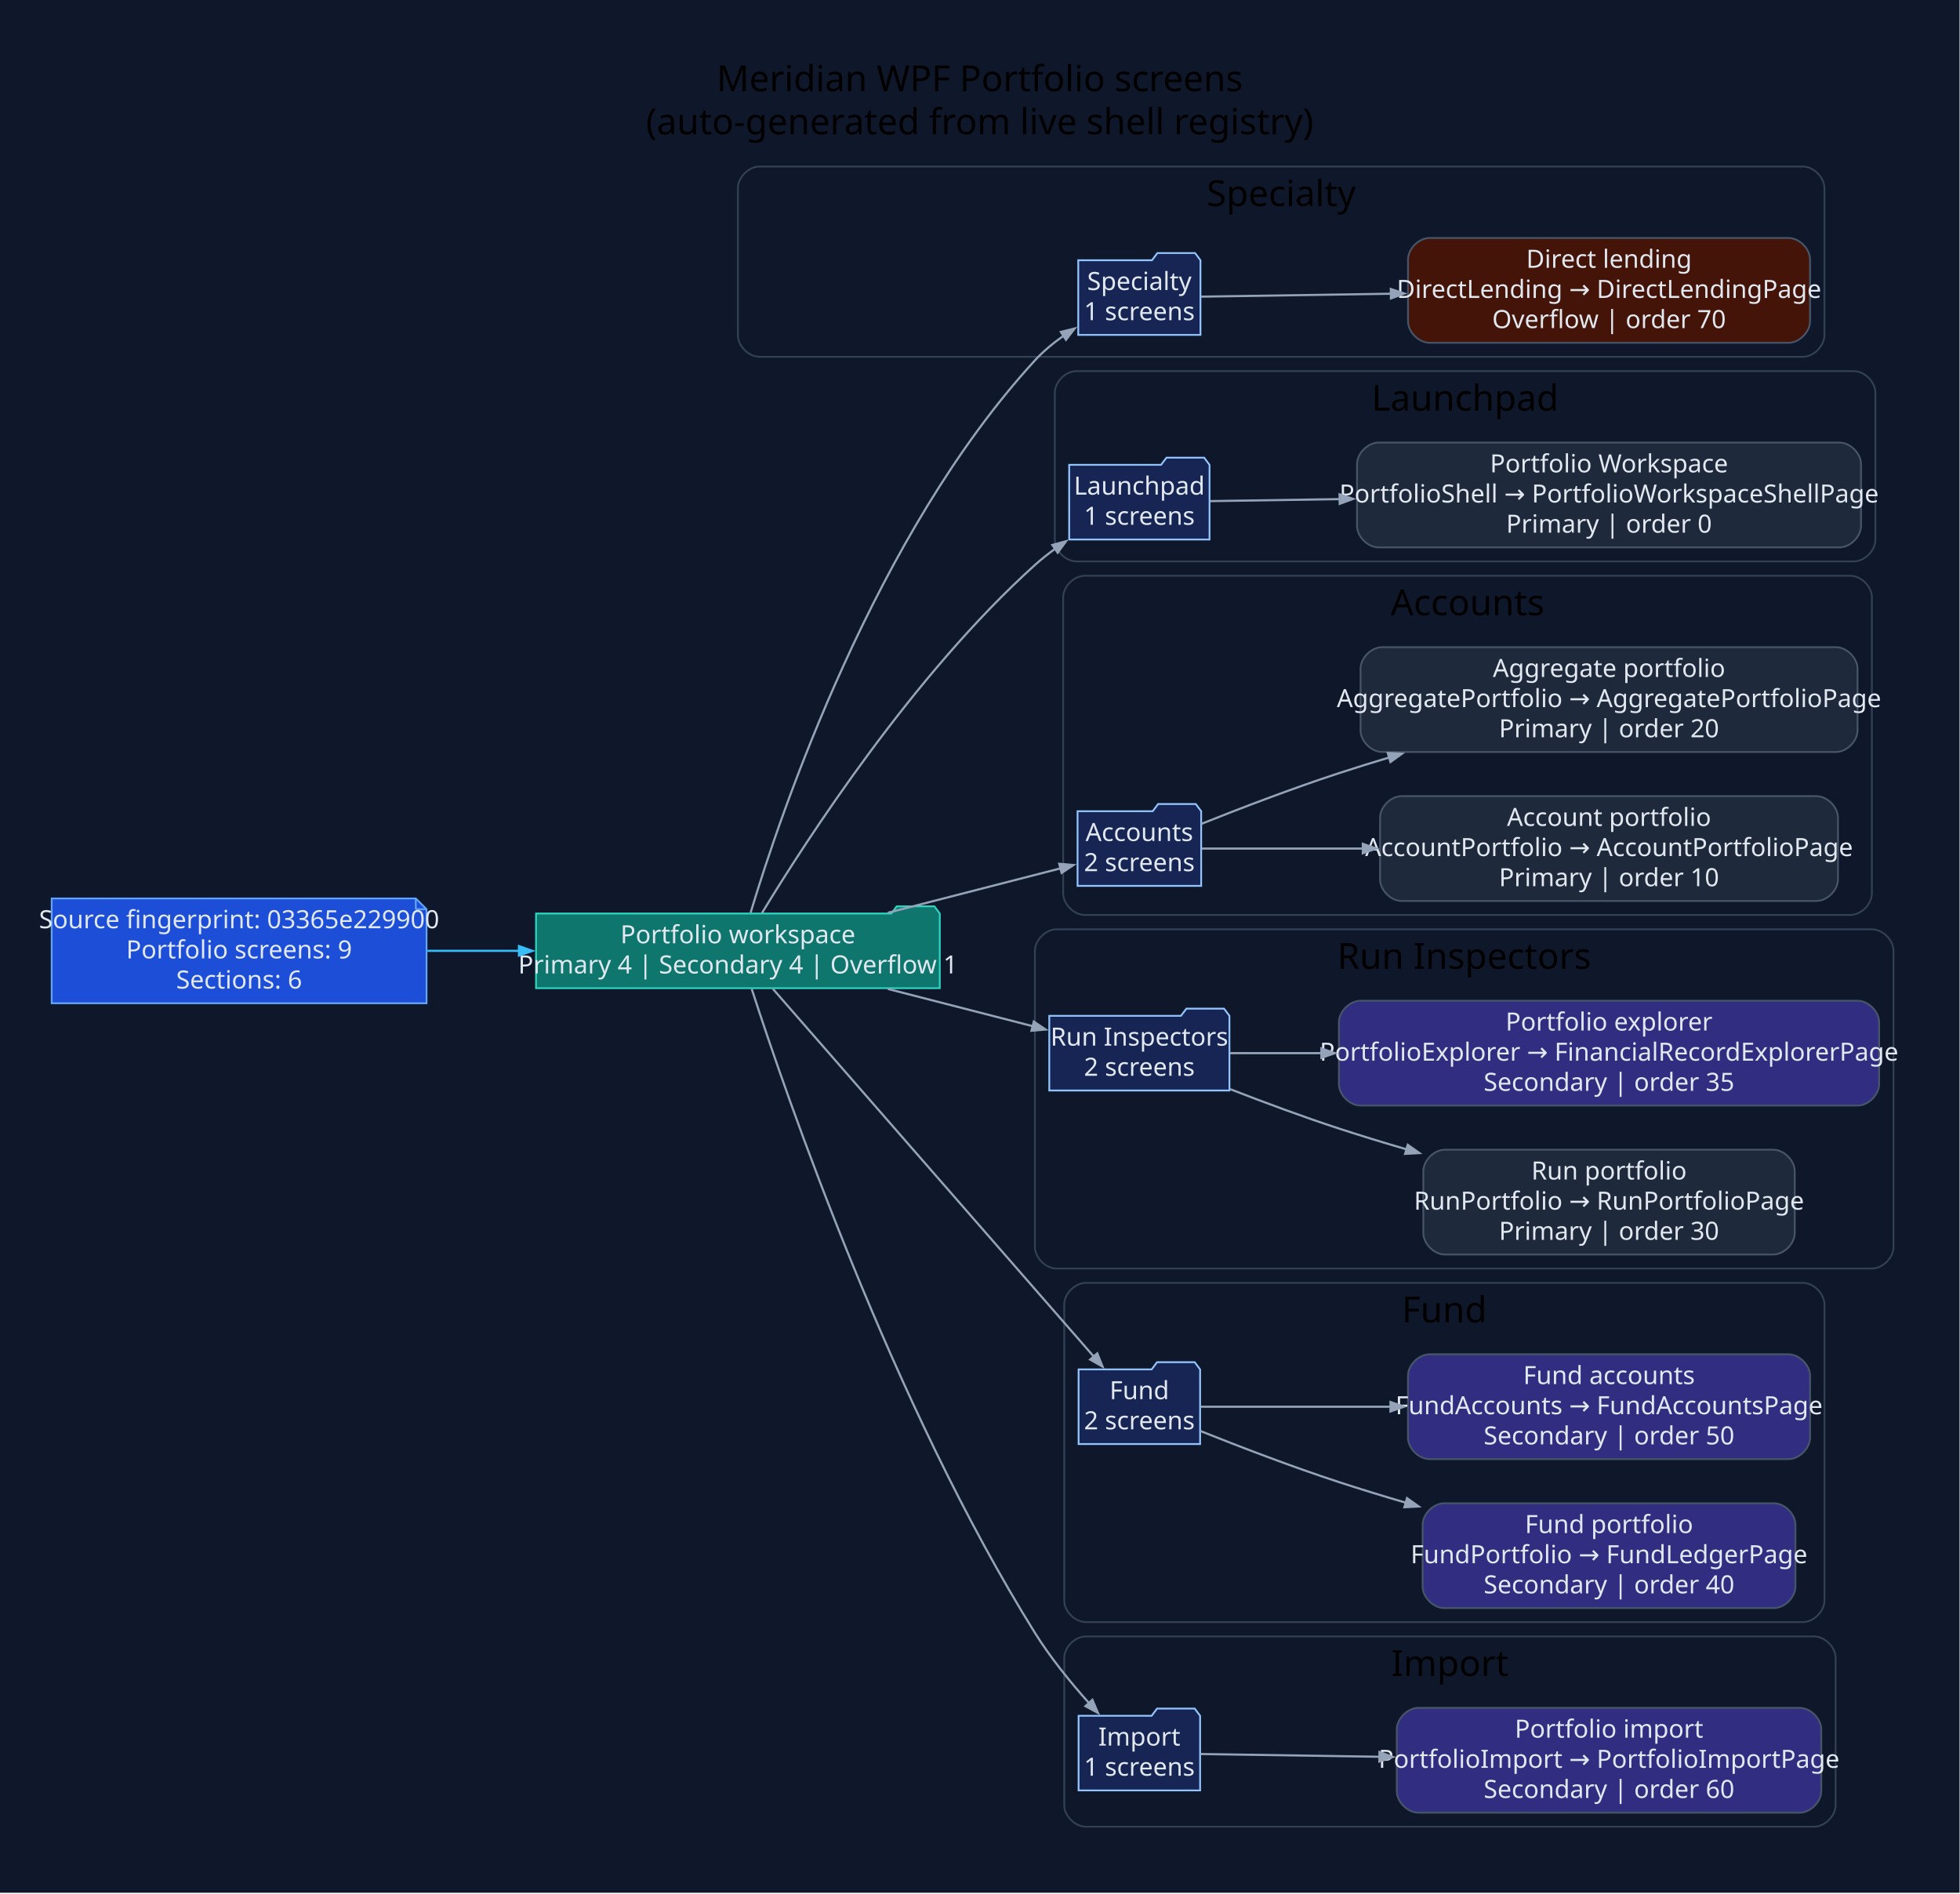
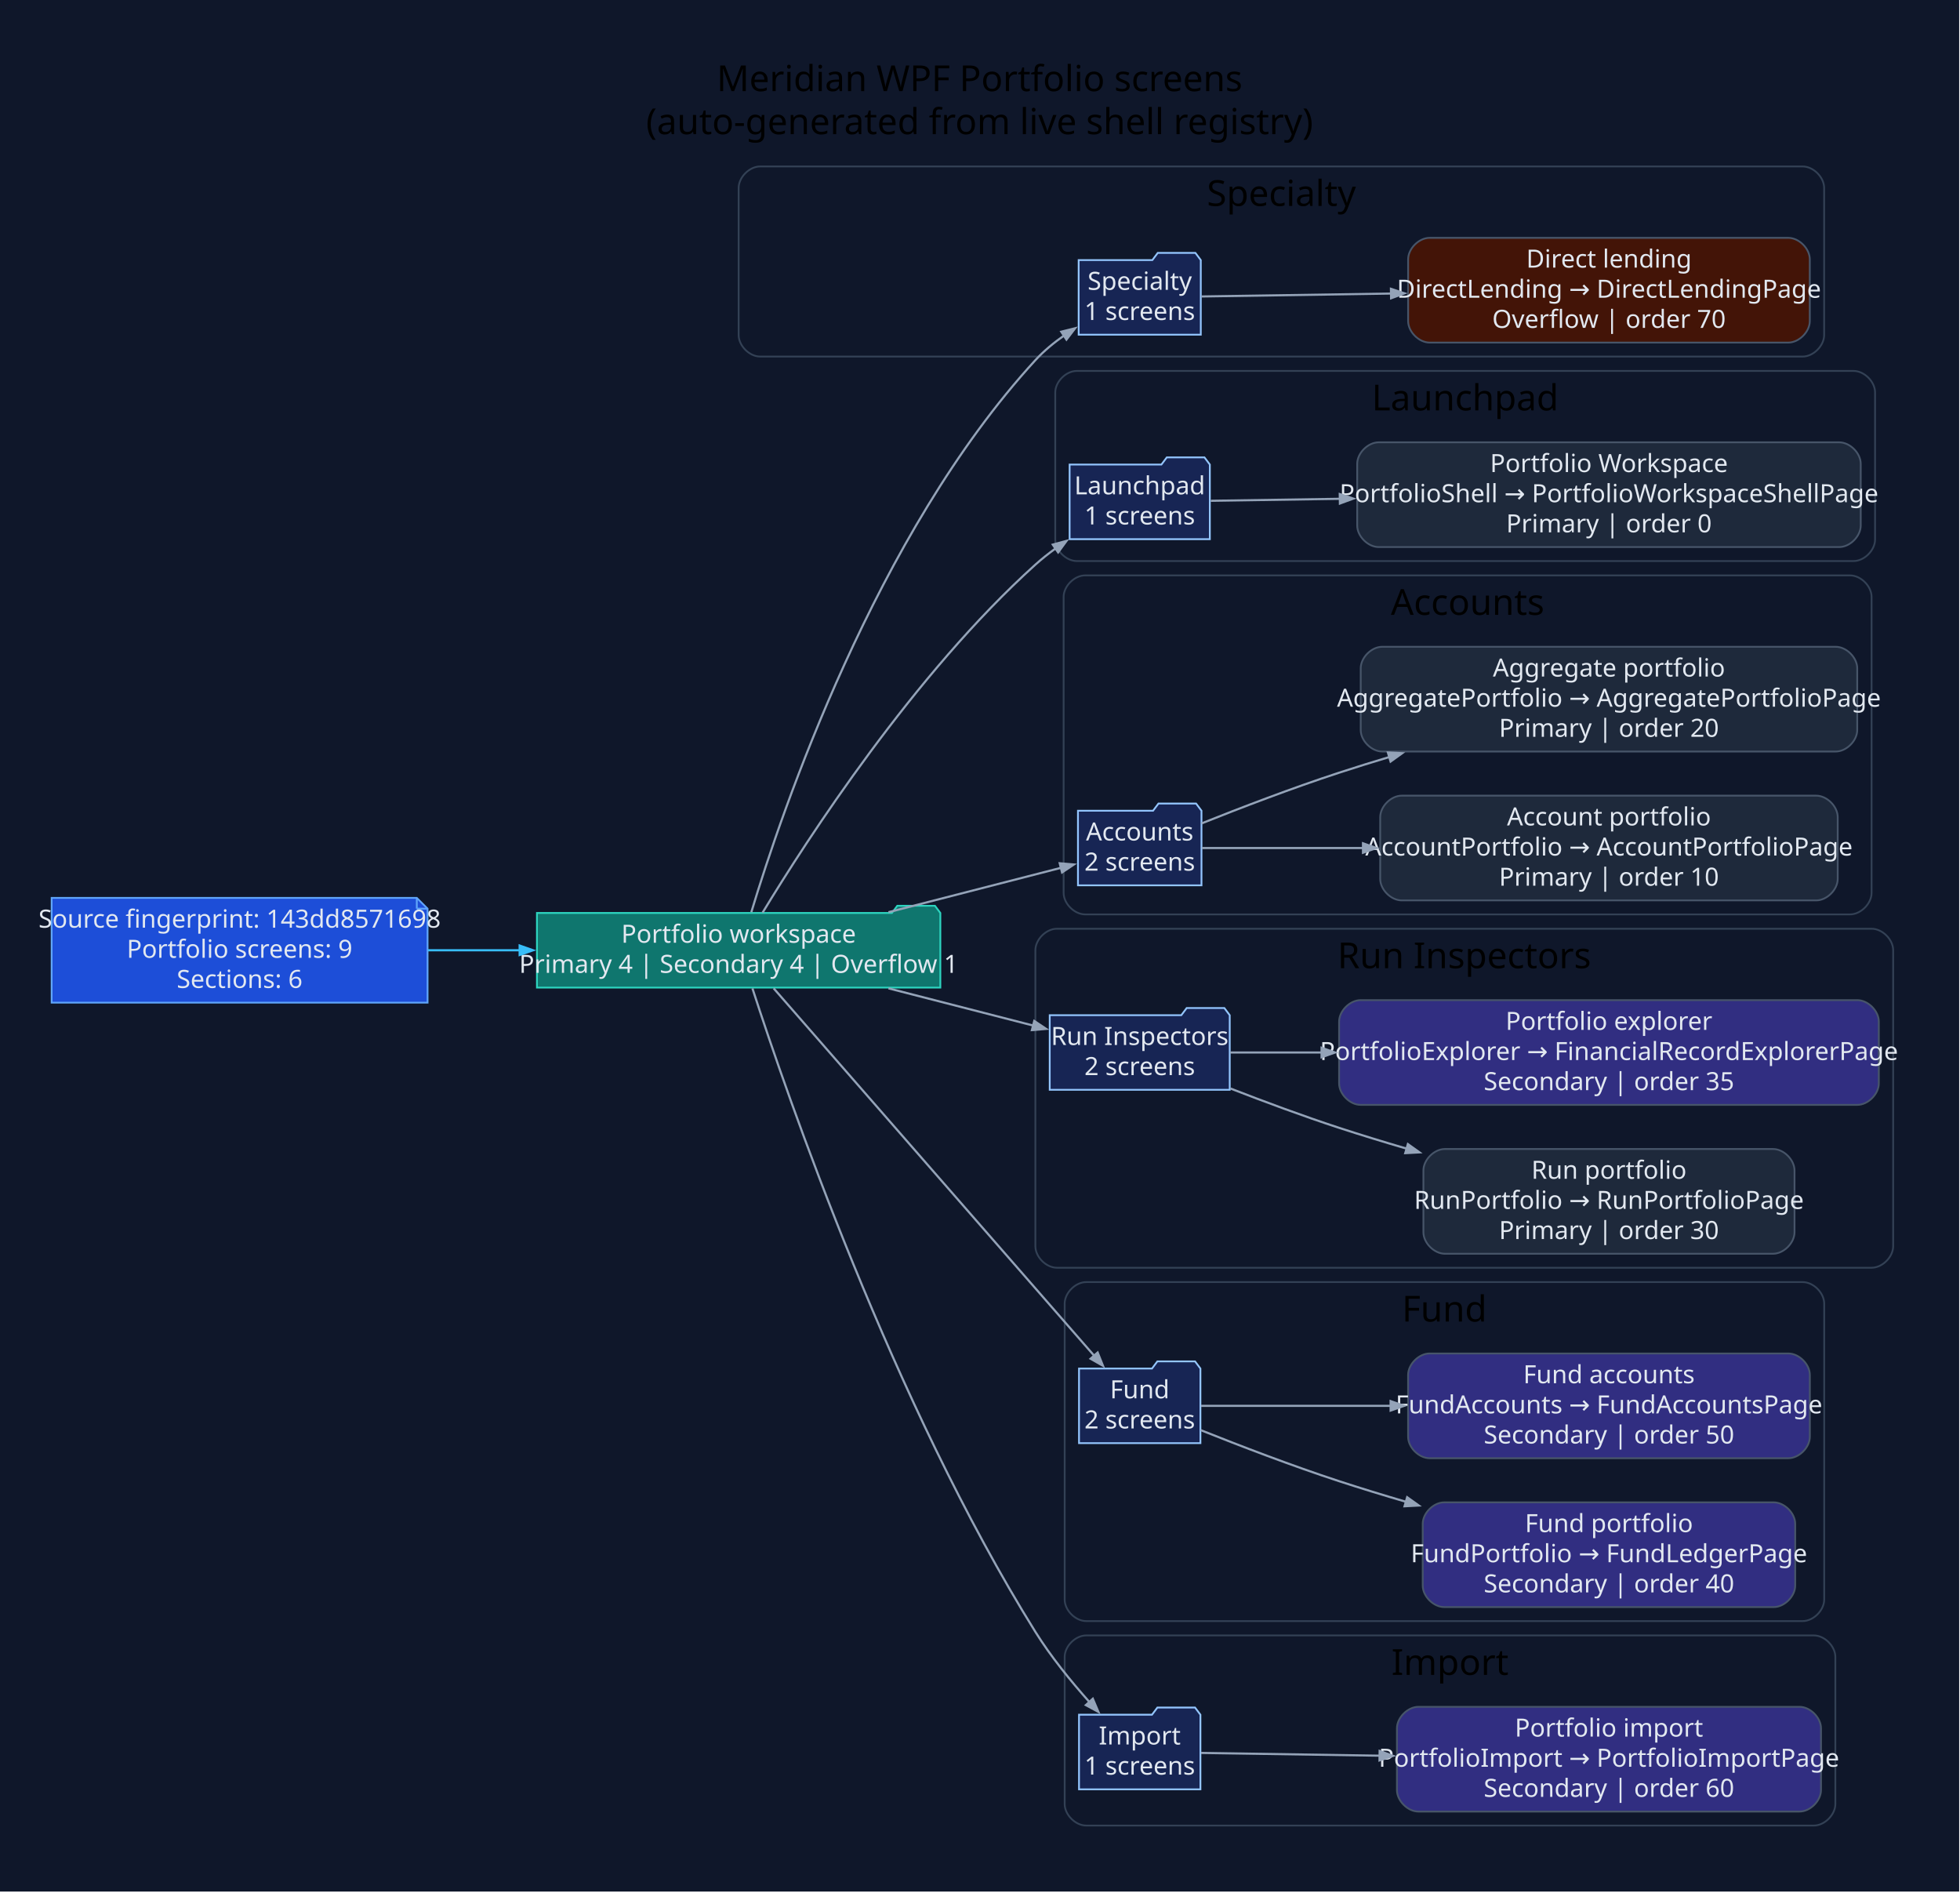
- <svg xmlns="http://www.w3.org/2000/svg" width="1092pt" height="1055pt" viewBox="0.00 0.00 1092.00 1055.00">
+ <svg xmlns="http://www.w3.org/2000/svg" width="1093pt" height="1055pt" viewBox="0.00 0.00 1093.00 1055.00">
  <g id="graph0" class="graph" transform="scale(1 1) rotate(0) translate(28.8 1025.8)">
-     <polygon fill="#0f172a" stroke="none" points="-28.8,28.8 -28.8,-1025.8 1062.95,-1025.8 1062.95,28.8 -28.8,28.8" />
-     <text xml:space="preserve" text-anchor="middle" x="517.07" y="-975" font-family="Segoe UI" font-size="20.00">Meridian WPF Portfolio screens</text>
-     <text xml:space="preserve" text-anchor="middle" x="517.07" y="-951" font-family="Segoe UI" font-size="20.00">(auto-generated from live shell registry)</text>
+     <polygon fill="#0f172a" stroke="none" points="-28.8,28.8 -28.8,-1025.8 1063.73,-1025.8 1063.73,28.8 -28.8,28.8" />
+     <text xml:space="preserve" text-anchor="middle" x="517.47" y="-975" font-family="Segoe UI" font-size="20.00">Meridian WPF Portfolio screens</text>
+     <text xml:space="preserve" text-anchor="middle" x="517.47" y="-951" font-family="Segoe UI" font-size="20.00">(auto-generated from live shell registry)</text>
    <g id="clust1" class="cluster">
-       <path fill="#0f172a" stroke="#334155" d="M394.32,-827C394.32,-827 975.65,-827 975.65,-827 981.65,-827 987.65,-833 987.65,-839 987.65,-839 987.65,-921 987.65,-921 987.65,-927 981.65,-933 975.65,-933 975.65,-933 394.32,-933 394.32,-933 388.32,-933 382.32,-927 382.32,-921 382.32,-921 382.32,-839 382.32,-839 382.32,-833 388.32,-827 394.32,-827" />
-       <text xml:space="preserve" text-anchor="middle" x="684.99" y="-911" font-family="Segoe UI" font-size="20.00">Specialty</text>
+       <path fill="#0f172a" stroke="#334155" d="M395.11,-827C395.11,-827 976.44,-827 976.44,-827 982.44,-827 988.44,-833 988.44,-839 988.44,-839 988.44,-921 988.44,-921 988.44,-927 982.44,-933 976.44,-933 976.44,-933 395.11,-933 395.11,-933 389.11,-933 383.11,-927 383.11,-921 383.11,-921 383.11,-839 383.11,-839 383.11,-833 389.11,-827 395.11,-827" />
+       <text xml:space="preserve" text-anchor="middle" x="685.77" y="-911" font-family="Segoe UI" font-size="20.00">Specialty</text>
    </g>
    <g id="clust2" class="cluster">
-       <path fill="#0f172a" stroke="#334155" d="M570.89,-713C570.89,-713 1004.06,-713 1004.06,-713 1010.06,-713 1016.06,-719 1016.06,-725 1016.06,-725 1016.06,-807 1016.06,-807 1016.06,-813 1010.06,-819 1004.06,-819 1004.06,-819 570.89,-819 570.89,-819 564.89,-819 558.89,-813 558.89,-807 558.89,-807 558.89,-725 558.89,-725 558.89,-719 564.89,-713 570.89,-713" />
-       <text xml:space="preserve" text-anchor="middle" x="787.47" y="-797" font-family="Segoe UI" font-size="20.00">Launchpad</text>
+       <path fill="#0f172a" stroke="#334155" d="M571.67,-713C571.67,-713 1004.84,-713 1004.84,-713 1010.84,-713 1016.84,-719 1016.84,-725 1016.84,-725 1016.84,-807 1016.84,-807 1016.84,-813 1010.84,-819 1004.84,-819 1004.84,-819 571.67,-819 571.67,-819 565.67,-819 559.67,-813 559.67,-807 559.67,-807 559.67,-725 559.67,-725 559.67,-719 565.67,-713 571.67,-713" />
+       <text xml:space="preserve" text-anchor="middle" x="788.26" y="-797" font-family="Segoe UI" font-size="20.00">Launchpad</text>
    </g>
    <g id="clust3" class="cluster">
-       <path fill="#0f172a" stroke="#334155" d="M575.55,-516C575.55,-516 1002.1,-516 1002.1,-516 1008.1,-516 1014.1,-522 1014.1,-528 1014.1,-528 1014.1,-693 1014.1,-693 1014.1,-699 1008.1,-705 1002.1,-705 1002.1,-705 575.55,-705 575.55,-705 569.55,-705 563.55,-699 563.55,-693 563.55,-693 563.55,-528 563.55,-528 563.55,-522 569.55,-516 575.55,-516" />
-       <text xml:space="preserve" text-anchor="middle" x="788.82" y="-683" font-family="Segoe UI" font-size="20.00">Accounts</text>
+       <path fill="#0f172a" stroke="#334155" d="M576.33,-516C576.33,-516 1002.89,-516 1002.89,-516 1008.89,-516 1014.89,-522 1014.89,-528 1014.89,-528 1014.89,-693 1014.89,-693 1014.89,-699 1008.89,-705 1002.89,-705 1002.89,-705 576.33,-705 576.33,-705 570.33,-705 564.33,-699 564.33,-693 564.33,-693 564.33,-528 564.33,-528 564.33,-522 570.33,-516 576.33,-516" />
+       <text xml:space="preserve" text-anchor="middle" x="789.61" y="-683" font-family="Segoe UI" font-size="20.00">Accounts</text>
    </g>
    <g id="clust4" class="cluster">
-       <path fill="#0f172a" stroke="#334155" d="M559.8,-319C559.8,-319 1014.15,-319 1014.15,-319 1020.15,-319 1026.15,-325 1026.15,-331 1026.15,-331 1026.15,-496 1026.15,-496 1026.15,-502 1020.15,-508 1014.15,-508 1014.15,-508 559.8,-508 559.8,-508 553.8,-508 547.8,-502 547.8,-496 547.8,-496 547.8,-331 547.8,-331 547.8,-325 553.8,-319 559.8,-319" />
-       <text xml:space="preserve" text-anchor="middle" x="786.97" y="-486" font-family="Segoe UI" font-size="20.00">Run Inspectors</text>
+       <path fill="#0f172a" stroke="#334155" d="M560.58,-319C560.58,-319 1014.93,-319 1014.93,-319 1020.93,-319 1026.93,-325 1026.93,-331 1026.93,-331 1026.93,-496 1026.93,-496 1026.93,-502 1020.93,-508 1014.93,-508 1014.93,-508 560.58,-508 560.58,-508 554.58,-508 548.58,-502 548.58,-496 548.58,-496 548.58,-331 548.58,-331 548.58,-325 554.58,-319 560.58,-319" />
+       <text xml:space="preserve" text-anchor="middle" x="787.76" y="-486" font-family="Segoe UI" font-size="20.00">Run Inspectors</text>
    </g>
    <g id="clust5" class="cluster">
-       <path fill="#0f172a" stroke="#334155" d="M576.13,-122C576.13,-122 975.68,-122 975.68,-122 981.68,-122 987.68,-128 987.68,-134 987.68,-134 987.68,-299 987.68,-299 987.68,-305 981.68,-311 975.68,-311 975.68,-311 576.13,-311 576.13,-311 570.13,-311 564.13,-305 564.13,-299 564.13,-299 564.13,-134 564.13,-134 564.13,-128 570.13,-122 576.13,-122" />
-       <text xml:space="preserve" text-anchor="middle" x="775.91" y="-289" font-family="Segoe UI" font-size="20.00">Fund</text>
+       <path fill="#0f172a" stroke="#334155" d="M576.92,-122C576.92,-122 976.47,-122 976.47,-122 982.47,-122 988.47,-128 988.47,-134 988.47,-134 988.47,-299 988.47,-299 988.47,-305 982.47,-311 976.47,-311 976.47,-311 576.92,-311 576.92,-311 570.92,-311 564.92,-305 564.92,-299 564.92,-299 564.92,-134 564.92,-134 564.92,-128 570.92,-122 576.92,-122" />
+       <text xml:space="preserve" text-anchor="middle" x="776.69" y="-289" font-family="Segoe UI" font-size="20.00">Fund</text>
    </g>
    <g id="clust6" class="cluster">
-       <path fill="#0f172a" stroke="#334155" d="M576.13,-8C576.13,-8 981.9,-8 981.9,-8 987.9,-8 993.9,-14 993.9,-20 993.9,-20 993.9,-102 993.9,-102 993.9,-108 987.9,-114 981.9,-114 981.9,-114 576.13,-114 576.13,-114 570.13,-114 564.13,-108 564.13,-102 564.13,-102 564.13,-20 564.13,-20 564.13,-14 570.13,-8 576.13,-8" />
-       <text xml:space="preserve" text-anchor="middle" x="779.02" y="-92" font-family="Segoe UI" font-size="20.00">Import</text>
+       <path fill="#0f172a" stroke="#334155" d="M576.92,-8C576.92,-8 982.69,-8 982.69,-8 988.69,-8 994.69,-14 994.69,-20 994.69,-20 994.69,-102 994.69,-102 994.69,-108 988.69,-114 982.69,-114 982.69,-114 576.92,-114 576.92,-114 570.92,-114 564.92,-108 564.92,-102 564.92,-102 564.92,-20 564.92,-20 564.92,-14 570.92,-8 576.92,-8" />
+       <text xml:space="preserve" text-anchor="middle" x="779.8" y="-92" font-family="Segoe UI" font-size="20.00">Import</text>
    </g>
    <g id="node1" class="node">
-       <polygon fill="#1d4ed8" stroke="#60a5fa" points="202.85,-525.2 0,-525.2 0,-466.8 208.85,-466.8 208.85,-519.2 202.85,-525.2" />
-       <polyline fill="none" stroke="#60a5fa" points="202.85,-525.2 202.85,-519.2" />
-       <polyline fill="none" stroke="#60a5fa" points="208.85,-519.2 202.85,-519.2" />
-       <text xml:space="preserve" text-anchor="middle" x="104.42" y="-508.6" font-family="Segoe UI" font-size="14.00" fill="#e2e8f0">Source fingerprint: 03365e229900</text>
-       <text xml:space="preserve" text-anchor="middle" x="104.42" y="-491.8" font-family="Segoe UI" font-size="14.00" fill="#e2e8f0">Portfolio screens: 9</text>
-       <text xml:space="preserve" text-anchor="middle" x="104.42" y="-475" font-family="Segoe UI" font-size="14.00" fill="#e2e8f0">Sections: 6</text>
+       <polygon fill="#1d4ed8" stroke="#60a5fa" points="203.63,-525.2 0,-525.2 0,-466.8 209.63,-466.8 209.63,-519.2 203.63,-525.2" />
+       <polyline fill="none" stroke="#60a5fa" points="203.63,-525.2 203.63,-519.2" />
+       <polyline fill="none" stroke="#60a5fa" points="209.63,-519.2 203.63,-519.2" />
+       <text xml:space="preserve" text-anchor="middle" x="104.82" y="-508.6" font-family="Segoe UI" font-size="14.00" fill="#e2e8f0">Source fingerprint: 143dd8571698</text>
+       <text xml:space="preserve" text-anchor="middle" x="104.82" y="-491.8" font-family="Segoe UI" font-size="14.00" fill="#e2e8f0">Portfolio screens: 9</text>
+       <text xml:space="preserve" text-anchor="middle" x="104.82" y="-475" font-family="Segoe UI" font-size="14.00" fill="#e2e8f0">Sections: 6</text>
    </g>
    <g id="node2" class="node">
-       <polygon fill="#0f766e" stroke="#2dd4bf" points="494.8,-516.8 491.8,-520.8 470.8,-520.8 467.8,-516.8 269.85,-516.8 269.85,-475.2 494.8,-475.2 494.8,-516.8" />
-       <text xml:space="preserve" text-anchor="middle" x="382.32" y="-500.2" font-family="Segoe UI" font-size="14.00" fill="#e2e8f0">Portfolio workspace</text>
-       <text xml:space="preserve" text-anchor="middle" x="382.32" y="-483.4" font-family="Segoe UI" font-size="14.00" fill="#e2e8f0">Primary 4 | Secondary 4 | Overflow 1</text>
+       <polygon fill="#0f766e" stroke="#2dd4bf" points="495.58,-516.8 492.58,-520.8 471.58,-520.8 468.58,-516.8 270.63,-516.8 270.63,-475.2 495.58,-475.2 495.58,-516.8" />
+       <text xml:space="preserve" text-anchor="middle" x="383.11" y="-500.2" font-family="Segoe UI" font-size="14.00" fill="#e2e8f0">Portfolio workspace</text>
+       <text xml:space="preserve" text-anchor="middle" x="383.11" y="-483.4" font-family="Segoe UI" font-size="14.00" fill="#e2e8f0">Primary 4 | Secondary 4 | Overflow 1</text>
    </g>
    <g id="edge1" class="edge">
-       <path fill="none" stroke="#38bdf8" stroke-width="1.2" d="M209.34,-496C226.12,-496 243.61,-496 260.75,-496" />
-       <polygon fill="#38bdf8" stroke="#38bdf8" stroke-width="1.2" points="260.35,-498.63 267.85,-496 260.35,-493.38 260.35,-498.63" />
+       <path fill="none" stroke="#38bdf8" stroke-width="1.2" d="M209.88,-496C226.68,-496 244.2,-496 261.36,-496" />
+       <polygon fill="#38bdf8" stroke="#38bdf8" stroke-width="1.2" points="260.98,-498.63 268.48,-496 260.98,-493.38 260.98,-498.63" />
    </g>
    <g id="node3" class="node">
-       <polygon fill="#172554" stroke="#93c5fd" points="640.03,-880.8 637.03,-884.8 616.03,-884.8 613.03,-880.8 571.94,-880.8 571.94,-839.2 640.03,-839.2 640.03,-880.8" />
-       <text xml:space="preserve" text-anchor="middle" x="605.98" y="-864.2" font-family="Segoe UI" font-size="14.00" fill="#e2e8f0">Specialty</text>
-       <text xml:space="preserve" text-anchor="middle" x="605.98" y="-847.4" font-family="Segoe UI" font-size="14.00" fill="#e2e8f0">1 screens</text>
+       <polygon fill="#172554" stroke="#93c5fd" points="640.82,-880.8 637.82,-884.8 616.82,-884.8 613.82,-880.8 572.72,-880.8 572.72,-839.2 640.82,-839.2 640.82,-880.8" />
+       <text xml:space="preserve" text-anchor="middle" x="606.77" y="-864.2" font-family="Segoe UI" font-size="14.00" fill="#e2e8f0">Specialty</text>
+       <text xml:space="preserve" text-anchor="middle" x="606.77" y="-847.4" font-family="Segoe UI" font-size="14.00" fill="#e2e8f0">1 screens</text>
    </g>
    <g id="edge2" class="edge">
-       <path fill="none" stroke="#94a3b8" stroke-width="1.2" d="M389.39,-517.25C406.3,-573.36 458.63,-727.85 547.8,-825 552.5,-830.13 558.12,-834.77 563.98,-838.87" />
-       <polygon fill="#94a3b8" stroke="#94a3b8" stroke-width="1.2" points="562.25,-840.87 569.96,-842.78 565.12,-836.47 562.25,-840.87" />
+       <path fill="none" stroke="#94a3b8" stroke-width="1.2" d="M390.18,-517.25C407.08,-573.36 459.41,-727.85 548.58,-825 553.29,-830.13 558.91,-834.77 564.77,-838.87" />
+       <polygon fill="#94a3b8" stroke="#94a3b8" stroke-width="1.2" points="563.03,-840.87 570.74,-842.78 565.91,-836.47 563.03,-840.87" />
    </g>
    <g id="node5" class="node">
-       <polygon fill="#172554" stroke="#93c5fd" points="645.08,-766.8 642.08,-770.8 621.08,-770.8 618.08,-766.8 566.89,-766.8 566.89,-725.2 645.08,-725.2 645.08,-766.8" />
-       <text xml:space="preserve" text-anchor="middle" x="605.98" y="-750.2" font-family="Segoe UI" font-size="14.00" fill="#e2e8f0">Launchpad</text>
-       <text xml:space="preserve" text-anchor="middle" x="605.98" y="-733.4" font-family="Segoe UI" font-size="14.00" fill="#e2e8f0">1 screens</text>
+       <polygon fill="#172554" stroke="#93c5fd" points="645.87,-766.8 642.87,-770.8 621.87,-770.8 618.87,-766.8 567.67,-766.8 567.67,-725.2 645.87,-725.2 645.87,-766.8" />
+       <text xml:space="preserve" text-anchor="middle" x="606.77" y="-750.2" font-family="Segoe UI" font-size="14.00" fill="#e2e8f0">Launchpad</text>
+       <text xml:space="preserve" text-anchor="middle" x="606.77" y="-733.4" font-family="Segoe UI" font-size="14.00" fill="#e2e8f0">1 screens</text>
    </g>
    <g id="edge4" class="edge">
-       <path fill="none" stroke="#94a3b8" stroke-width="1.2" d="M395.67,-516.98C420.54,-557.97 480.07,-649.96 547.8,-711 551.27,-714.13 555.07,-717.15 559,-720" />
-       <polygon fill="#94a3b8" stroke="#94a3b8" stroke-width="1.2" points="557.51,-722.16 565.17,-724.25 560.48,-717.84 557.51,-722.16" />
+       <path fill="none" stroke="#94a3b8" stroke-width="1.2" d="M396.46,-516.98C421.32,-557.97 480.86,-649.96 548.58,-711 552.06,-714.13 555.86,-717.15 559.79,-720" />
+       <polygon fill="#94a3b8" stroke="#94a3b8" stroke-width="1.2" points="558.29,-722.16 565.96,-724.25 561.27,-717.84 558.29,-722.16" />
    </g>
    <g id="node7" class="node">
-       <polygon fill="#172554" stroke="#93c5fd" points="640.42,-573.8 637.42,-577.8 616.42,-577.8 613.42,-573.8 571.55,-573.8 571.55,-532.2 640.42,-532.2 640.42,-573.8" />
-       <text xml:space="preserve" text-anchor="middle" x="605.98" y="-557.2" font-family="Segoe UI" font-size="14.00" fill="#e2e8f0">Accounts</text>
-       <text xml:space="preserve" text-anchor="middle" x="605.98" y="-540.4" font-family="Segoe UI" font-size="14.00" fill="#e2e8f0">2 screens</text>
+       <polygon fill="#172554" stroke="#93c5fd" points="641.21,-573.8 638.21,-577.8 617.21,-577.8 614.21,-573.8 572.33,-573.8 572.33,-532.2 641.21,-532.2 641.21,-573.8" />
+       <text xml:space="preserve" text-anchor="middle" x="606.77" y="-557.2" font-family="Segoe UI" font-size="14.00" fill="#e2e8f0">Accounts</text>
+       <text xml:space="preserve" text-anchor="middle" x="606.77" y="-540.4" font-family="Segoe UI" font-size="14.00" fill="#e2e8f0">2 screens</text>
    </g>
    <g id="edge6" class="edge">
-       <path fill="none" stroke="#94a3b8" stroke-width="1.2" d="M465.86,-517.22C498.59,-525.64 534.86,-534.97 562.15,-541.99" />
-       <polygon fill="#94a3b8" stroke="#94a3b8" stroke-width="1.2" points="561.37,-544.5 569.29,-543.82 562.68,-539.41 561.37,-544.5" />
+       <path fill="none" stroke="#94a3b8" stroke-width="1.2" d="M466.65,-517.22C499.38,-525.64 535.64,-534.97 562.94,-541.99" />
+       <polygon fill="#94a3b8" stroke="#94a3b8" stroke-width="1.2" points="562.16,-544.5 570.07,-543.82 563.46,-539.41 562.16,-544.5" />
    </g>
    <g id="node10" class="node">
-       <polygon fill="#172554" stroke="#93c5fd" points="656.17,-459.8 653.17,-463.8 632.17,-463.8 629.17,-459.8 555.8,-459.8 555.8,-418.2 656.17,-418.2 656.17,-459.8" />
-       <text xml:space="preserve" text-anchor="middle" x="605.98" y="-443.2" font-family="Segoe UI" font-size="14.00" fill="#e2e8f0">Run Inspectors</text>
-       <text xml:space="preserve" text-anchor="middle" x="605.98" y="-426.4" font-family="Segoe UI" font-size="14.00" fill="#e2e8f0">2 screens</text>
+       <polygon fill="#172554" stroke="#93c5fd" points="656.96,-459.8 653.96,-463.8 632.96,-463.8 629.96,-459.8 556.58,-459.8 556.58,-418.2 656.96,-418.2 656.96,-459.8" />
+       <text xml:space="preserve" text-anchor="middle" x="606.77" y="-443.2" font-family="Segoe UI" font-size="14.00" fill="#e2e8f0">Run Inspectors</text>
+       <text xml:space="preserve" text-anchor="middle" x="606.77" y="-426.4" font-family="Segoe UI" font-size="14.00" fill="#e2e8f0">2 screens</text>
    </g>
    <g id="edge9" class="edge">
-       <path fill="none" stroke="#94a3b8" stroke-width="1.2" d="M465.86,-474.78C492.72,-467.87 521.95,-460.35 546.66,-454" />
-       <polygon fill="#94a3b8" stroke="#94a3b8" stroke-width="1.2" points="547.18,-456.58 553.79,-452.17 545.87,-451.49 547.18,-456.58" />
+       <path fill="none" stroke="#94a3b8" stroke-width="1.2" d="M466.65,-474.78C493.51,-467.87 522.74,-460.35 547.45,-454" />
+       <polygon fill="#94a3b8" stroke="#94a3b8" stroke-width="1.2" points="547.96,-456.58 554.57,-452.17 546.65,-451.49 547.96,-456.58" />
    </g>
    <g id="node13" class="node">
-       <polygon fill="#172554" stroke="#93c5fd" points="639.83,-262.8 636.83,-266.8 615.83,-266.8 612.83,-262.8 572.13,-262.8 572.13,-221.2 639.83,-221.2 639.83,-262.8" />
-       <text xml:space="preserve" text-anchor="middle" x="605.98" y="-246.2" font-family="Segoe UI" font-size="14.00" fill="#e2e8f0">Fund</text>
-       <text xml:space="preserve" text-anchor="middle" x="605.98" y="-229.4" font-family="Segoe UI" font-size="14.00" fill="#e2e8f0">2 screens</text>
+       <polygon fill="#172554" stroke="#93c5fd" points="640.62,-262.8 637.62,-266.8 616.62,-266.8 613.62,-262.8 572.92,-262.8 572.92,-221.2 640.62,-221.2 640.62,-262.8" />
+       <text xml:space="preserve" text-anchor="middle" x="606.77" y="-246.2" font-family="Segoe UI" font-size="14.00" fill="#e2e8f0">Fund</text>
+       <text xml:space="preserve" text-anchor="middle" x="606.77" y="-229.4" font-family="Segoe UI" font-size="14.00" fill="#e2e8f0">2 screens</text>
    </g>
    <g id="edge12" class="edge">
-       <path fill="none" stroke="#94a3b8" stroke-width="1.2" d="M401.84,-474.78C441.79,-429 536.06,-320.98 580.71,-269.81" />
-       <polygon fill="#94a3b8" stroke="#94a3b8" stroke-width="1.2" points="582.53,-271.73 585.48,-264.35 578.57,-268.27 582.53,-271.73" />
+       <path fill="none" stroke="#94a3b8" stroke-width="1.2" d="M402.63,-474.78C442.58,-429 536.84,-320.98 581.5,-269.81" />
+       <polygon fill="#94a3b8" stroke="#94a3b8" stroke-width="1.2" points="583.31,-271.73 586.27,-264.35 579.36,-268.27 583.31,-271.73" />
    </g>
    <g id="node16" class="node">
-       <polygon fill="#172554" stroke="#93c5fd" points="639.83,-69.8 636.83,-73.8 615.83,-73.8 612.83,-69.8 572.13,-69.8 572.13,-28.2 639.83,-28.2 639.83,-69.8" />
-       <text xml:space="preserve" text-anchor="middle" x="605.98" y="-53.2" font-family="Segoe UI" font-size="14.00" fill="#e2e8f0">Import</text>
-       <text xml:space="preserve" text-anchor="middle" x="605.98" y="-36.4" font-family="Segoe UI" font-size="14.00" fill="#e2e8f0">1 screens</text>
+       <polygon fill="#172554" stroke="#93c5fd" points="640.62,-69.8 637.62,-73.8 616.62,-73.8 613.62,-69.8 572.92,-69.8 572.92,-28.2 640.62,-28.2 640.62,-69.8" />
+       <text xml:space="preserve" text-anchor="middle" x="606.77" y="-53.2" font-family="Segoe UI" font-size="14.00" fill="#e2e8f0">Import</text>
+       <text xml:space="preserve" text-anchor="middle" x="606.77" y="-36.4" font-family="Segoe UI" font-size="14.00" fill="#e2e8f0">1 screens</text>
    </g>
    <g id="edge15" class="edge">
-       <path fill="none" stroke="#94a3b8" stroke-width="1.2" d="M390.02,-474.74C409.27,-415.27 468.5,-243.19 547.8,-116 556.37,-102.24 567.65,-88.39 577.92,-76.88" />
-       <polygon fill="#94a3b8" stroke="#94a3b8" stroke-width="1.2" points="579.82,-78.7 582.93,-71.38 575.94,-75.16 579.82,-78.7" />
+       <path fill="none" stroke="#94a3b8" stroke-width="1.2" d="M390.8,-474.74C410.05,-415.27 469.28,-243.19 548.58,-116 557.16,-102.24 568.44,-88.39 578.71,-76.88" />
+       <polygon fill="#94a3b8" stroke="#94a3b8" stroke-width="1.2" points="580.61,-78.7 583.72,-71.38 576.73,-75.16 580.61,-78.7" />
    </g>
    <g id="node4" class="node">
-       <path fill="#431407" stroke="#475569" d="M967.65,-893.2C967.65,-893.2 767.67,-893.2 767.67,-893.2 761.67,-893.2 755.67,-887.2 755.67,-881.2 755.67,-881.2 755.67,-846.8 755.67,-846.8 755.67,-840.8 761.67,-834.8 767.67,-834.8 767.67,-834.8 967.65,-834.8 967.65,-834.8 973.65,-834.8 979.65,-840.8 979.65,-846.8 979.65,-846.8 979.65,-881.2 979.65,-881.2 979.65,-887.2 973.65,-893.2 967.65,-893.2" />
-       <text xml:space="preserve" text-anchor="middle" x="867.66" y="-876.6" font-family="Segoe UI" font-size="14.00" fill="#e2e8f0">Direct lending</text>
-       <text xml:space="preserve" text-anchor="middle" x="867.66" y="-859.8" font-family="Segoe UI" font-size="14.00" fill="#e2e8f0">DirectLending → DirectLendingPage</text>
-       <text xml:space="preserve" text-anchor="middle" x="867.66" y="-843" font-family="Segoe UI" font-size="14.00" fill="#e2e8f0">Overflow | order 70</text>
+       <path fill="#431407" stroke="#475569" d="M968.44,-893.2C968.44,-893.2 768.45,-893.2 768.45,-893.2 762.45,-893.2 756.45,-887.2 756.45,-881.2 756.45,-881.2 756.45,-846.8 756.45,-846.8 756.45,-840.8 762.45,-834.8 768.45,-834.8 768.45,-834.8 968.44,-834.8 968.44,-834.8 974.44,-834.8 980.44,-840.8 980.44,-846.8 980.44,-846.8 980.44,-881.2 980.44,-881.2 980.44,-887.2 974.44,-893.2 968.44,-893.2" />
+       <text xml:space="preserve" text-anchor="middle" x="868.45" y="-876.6" font-family="Segoe UI" font-size="14.00" fill="#e2e8f0">Direct lending</text>
+       <text xml:space="preserve" text-anchor="middle" x="868.45" y="-859.8" font-family="Segoe UI" font-size="14.00" fill="#e2e8f0">DirectLending → DirectLendingPage</text>
+       <text xml:space="preserve" text-anchor="middle" x="868.45" y="-843" font-family="Segoe UI" font-size="14.00" fill="#e2e8f0">Overflow | order 70</text>
    </g>
    <g id="edge3" class="edge">
-       <path fill="none" stroke="#94a3b8" stroke-width="1.2" d="M640.4,-860.51C667.48,-860.93 707.37,-861.55 746.14,-862.14" />
-       <polygon fill="#94a3b8" stroke="#94a3b8" stroke-width="1.2" points="746.08,-864.77 753.62,-862.26 746.16,-859.52 746.08,-864.77" />
+       <path fill="none" stroke="#94a3b8" stroke-width="1.2" d="M641.19,-860.51C668.26,-860.93 708.15,-861.55 746.93,-862.14" />
+       <polygon fill="#94a3b8" stroke="#94a3b8" stroke-width="1.2" points="746.87,-864.77 754.41,-862.26 746.95,-859.52 746.87,-864.77" />
    </g>
    <g id="node6" class="node">
-       <path fill="#1e293b" stroke="#475569" d="M996.06,-779.2C996.06,-779.2 739.26,-779.2 739.26,-779.2 733.26,-779.2 727.26,-773.2 727.26,-767.2 727.26,-767.2 727.26,-732.8 727.26,-732.8 727.26,-726.8 733.26,-720.8 739.26,-720.8 739.26,-720.8 996.06,-720.8 996.06,-720.8 1002.06,-720.8 1008.06,-726.8 1008.06,-732.8 1008.06,-732.8 1008.06,-767.2 1008.06,-767.2 1008.06,-773.2 1002.06,-779.2 996.06,-779.2" />
-       <text xml:space="preserve" text-anchor="middle" x="867.66" y="-762.6" font-family="Segoe UI" font-size="14.00" fill="#e2e8f0">Portfolio Workspace</text>
-       <text xml:space="preserve" text-anchor="middle" x="867.66" y="-745.8" font-family="Segoe UI" font-size="14.00" fill="#e2e8f0">PortfolioShell → PortfolioWorkspaceShellPage</text>
-       <text xml:space="preserve" text-anchor="middle" x="867.66" y="-729" font-family="Segoe UI" font-size="14.00" fill="#e2e8f0">Primary | order 0</text>
+       <path fill="#1e293b" stroke="#475569" d="M996.84,-779.2C996.84,-779.2 740.05,-779.2 740.05,-779.2 734.05,-779.2 728.05,-773.2 728.05,-767.2 728.05,-767.2 728.05,-732.8 728.05,-732.8 728.05,-726.8 734.05,-720.8 740.05,-720.8 740.05,-720.8 996.84,-720.8 996.84,-720.8 1002.84,-720.8 1008.84,-726.8 1008.84,-732.8 1008.84,-732.8 1008.84,-767.2 1008.84,-767.2 1008.84,-773.2 1002.84,-779.2 996.84,-779.2" />
+       <text xml:space="preserve" text-anchor="middle" x="868.45" y="-762.6" font-family="Segoe UI" font-size="14.00" fill="#e2e8f0">Portfolio Workspace</text>
+       <text xml:space="preserve" text-anchor="middle" x="868.45" y="-745.8" font-family="Segoe UI" font-size="14.00" fill="#e2e8f0">PortfolioShell → PortfolioWorkspaceShellPage</text>
+       <text xml:space="preserve" text-anchor="middle" x="868.45" y="-729" font-family="Segoe UI" font-size="14.00" fill="#e2e8f0">Primary | order 0</text>
    </g>
    <g id="edge5" class="edge">
-       <path fill="none" stroke="#94a3b8" stroke-width="1.2" d="M645.58,-746.59C665.45,-746.9 691.07,-747.3 717.8,-747.71" />
-       <polygon fill="#94a3b8" stroke="#94a3b8" stroke-width="1.2" points="717.54,-750.33 725.08,-747.82 717.62,-745.08 717.54,-750.33" />
+       <path fill="none" stroke="#94a3b8" stroke-width="1.2" d="M646.37,-746.59C666.23,-746.9 691.86,-747.3 718.59,-747.71" />
+       <polygon fill="#94a3b8" stroke="#94a3b8" stroke-width="1.2" points="718.33,-750.33 725.87,-747.82 718.41,-745.08 718.33,-750.33" />
    </g>
    <g id="node8" class="node">
-       <path fill="#1e293b" stroke="#475569" d="M983.22,-582.2C983.22,-582.2 752.1,-582.2 752.1,-582.2 746.1,-582.2 740.1,-576.2 740.1,-570.2 740.1,-570.2 740.1,-535.8 740.1,-535.8 740.1,-529.8 746.1,-523.8 752.1,-523.8 752.1,-523.8 983.22,-523.8 983.22,-523.8 989.22,-523.8 995.22,-529.8 995.22,-535.8 995.22,-535.8 995.22,-570.2 995.22,-570.2 995.22,-576.2 989.22,-582.2 983.22,-582.2" />
-       <text xml:space="preserve" text-anchor="middle" x="867.66" y="-565.6" font-family="Segoe UI" font-size="14.00" fill="#e2e8f0">Account portfolio</text>
-       <text xml:space="preserve" text-anchor="middle" x="867.66" y="-548.8" font-family="Segoe UI" font-size="14.00" fill="#e2e8f0">AccountPortfolio → AccountPortfolioPage</text>
-       <text xml:space="preserve" text-anchor="middle" x="867.66" y="-532" font-family="Segoe UI" font-size="14.00" fill="#e2e8f0">Primary | order 10</text>
+       <path fill="#1e293b" stroke="#475569" d="M984.01,-582.2C984.01,-582.2 752.88,-582.2 752.88,-582.2 746.88,-582.2 740.88,-576.2 740.88,-570.2 740.88,-570.2 740.88,-535.8 740.88,-535.8 740.88,-529.8 746.88,-523.8 752.88,-523.8 752.88,-523.8 984.01,-523.8 984.01,-523.8 990.01,-523.8 996.01,-529.8 996.01,-535.8 996.01,-535.8 996.01,-570.2 996.01,-570.2 996.01,-576.2 990.01,-582.2 984.01,-582.2" />
+       <text xml:space="preserve" text-anchor="middle" x="868.45" y="-565.6" font-family="Segoe UI" font-size="14.00" fill="#e2e8f0">Account portfolio</text>
+       <text xml:space="preserve" text-anchor="middle" x="868.45" y="-548.8" font-family="Segoe UI" font-size="14.00" fill="#e2e8f0">AccountPortfolio → AccountPortfolioPage</text>
+       <text xml:space="preserve" text-anchor="middle" x="868.45" y="-532" font-family="Segoe UI" font-size="14.00" fill="#e2e8f0">Primary | order 10</text>
    </g>
    <g id="edge7" class="edge">
-       <path fill="none" stroke="#94a3b8" stroke-width="1.2" d="M640.67,-553C664.16,-553 697.21,-553 730.8,-553" />
-       <polygon fill="#94a3b8" stroke="#94a3b8" stroke-width="1.2" points="730.49,-555.63 737.99,-553 730.49,-550.38 730.49,-555.63" />
+       <path fill="none" stroke="#94a3b8" stroke-width="1.2" d="M641.45,-553C664.95,-553 698,-553 731.59,-553" />
+       <polygon fill="#94a3b8" stroke="#94a3b8" stroke-width="1.2" points="731.28,-555.63 738.78,-553 731.28,-550.38 731.28,-555.63" />
    </g>
    <g id="node9" class="node">
-       <path fill="#1e293b" stroke="#475569" d="M994.1,-665.2C994.1,-665.2 741.22,-665.2 741.22,-665.2 735.22,-665.2 729.22,-659.2 729.22,-653.2 729.22,-653.2 729.22,-618.8 729.22,-618.8 729.22,-612.8 735.22,-606.8 741.22,-606.8 741.22,-606.8 994.1,-606.8 994.1,-606.8 1000.1,-606.8 1006.1,-612.8 1006.1,-618.8 1006.1,-618.8 1006.1,-653.2 1006.1,-653.2 1006.1,-659.2 1000.1,-665.2 994.1,-665.2" />
-       <text xml:space="preserve" text-anchor="middle" x="867.66" y="-648.6" font-family="Segoe UI" font-size="14.00" fill="#e2e8f0">Aggregate portfolio</text>
-       <text xml:space="preserve" text-anchor="middle" x="867.66" y="-631.8" font-family="Segoe UI" font-size="14.00" fill="#e2e8f0">AggregatePortfolio → AggregatePortfolioPage</text>
-       <text xml:space="preserve" text-anchor="middle" x="867.66" y="-615" font-family="Segoe UI" font-size="14.00" fill="#e2e8f0">Primary | order 20</text>
+       <path fill="#1e293b" stroke="#475569" d="M994.89,-665.2C994.89,-665.2 742.01,-665.2 742.01,-665.2 736.01,-665.2 730.01,-659.2 730.01,-653.2 730.01,-653.2 730.01,-618.8 730.01,-618.8 730.01,-612.8 736.01,-606.8 742.01,-606.8 742.01,-606.8 994.89,-606.8 994.89,-606.8 1000.89,-606.8 1006.89,-612.8 1006.89,-618.8 1006.89,-618.8 1006.89,-653.2 1006.89,-653.2 1006.89,-659.2 1000.89,-665.2 994.89,-665.2" />
+       <text xml:space="preserve" text-anchor="middle" x="868.45" y="-648.6" font-family="Segoe UI" font-size="14.00" fill="#e2e8f0">Aggregate portfolio</text>
+       <text xml:space="preserve" text-anchor="middle" x="868.45" y="-631.8" font-family="Segoe UI" font-size="14.00" fill="#e2e8f0">AggregatePortfolio → AggregatePortfolioPage</text>
+       <text xml:space="preserve" text-anchor="middle" x="868.45" y="-615" font-family="Segoe UI" font-size="14.00" fill="#e2e8f0">Primary | order 20</text>
    </g>
    <g id="edge8" class="edge">
-       <path fill="none" stroke="#94a3b8" stroke-width="1.2" d="M640.44,-566.72C662.13,-575.37 691.1,-586.48 717.17,-595 726.28,-597.98 735.74,-600.92 745.29,-603.78" />
-       <polygon fill="#94a3b8" stroke="#94a3b8" stroke-width="1.2" points="744.4,-606.25 752.33,-605.86 745.89,-601.22 744.4,-606.25" />
+       <path fill="none" stroke="#94a3b8" stroke-width="1.2" d="M641.23,-566.72C662.91,-575.37 691.88,-586.48 717.96,-595 727.06,-597.98 736.53,-600.92 746.08,-603.78" />
+       <polygon fill="#94a3b8" stroke="#94a3b8" stroke-width="1.2" points="745.18,-606.25 753.12,-605.86 746.67,-601.22 745.18,-606.25" />
    </g>
    <g id="node11" class="node">
-       <path fill="#1e293b" stroke="#475569" d="M959.13,-385.2C959.13,-385.2 776.19,-385.2 776.19,-385.2 770.19,-385.2 764.19,-379.2 764.19,-373.2 764.19,-373.2 764.19,-338.8 764.19,-338.8 764.19,-332.8 770.19,-326.8 776.19,-326.8 776.19,-326.8 959.13,-326.8 959.13,-326.8 965.13,-326.8 971.13,-332.8 971.13,-338.8 971.13,-338.8 971.13,-373.2 971.13,-373.2 971.13,-379.2 965.13,-385.2 959.13,-385.2" />
-       <text xml:space="preserve" text-anchor="middle" x="867.66" y="-368.6" font-family="Segoe UI" font-size="14.00" fill="#e2e8f0">Run portfolio</text>
-       <text xml:space="preserve" text-anchor="middle" x="867.66" y="-351.8" font-family="Segoe UI" font-size="14.00" fill="#e2e8f0">RunPortfolio → RunPortfolioPage</text>
-       <text xml:space="preserve" text-anchor="middle" x="867.66" y="-335" font-family="Segoe UI" font-size="14.00" fill="#e2e8f0">Primary | order 30</text>
+       <path fill="#1e293b" stroke="#475569" d="M959.92,-385.2C959.92,-385.2 776.97,-385.2 776.97,-385.2 770.97,-385.2 764.97,-379.2 764.97,-373.2 764.97,-373.2 764.97,-338.8 764.97,-338.8 764.97,-332.8 770.97,-326.8 776.97,-326.8 776.97,-326.8 959.92,-326.8 959.92,-326.8 965.92,-326.8 971.92,-332.8 971.92,-338.8 971.92,-338.8 971.92,-373.2 971.92,-373.2 971.92,-379.2 965.92,-385.2 959.92,-385.2" />
+       <text xml:space="preserve" text-anchor="middle" x="868.45" y="-368.6" font-family="Segoe UI" font-size="14.00" fill="#e2e8f0">Run portfolio</text>
+       <text xml:space="preserve" text-anchor="middle" x="868.45" y="-351.8" font-family="Segoe UI" font-size="14.00" fill="#e2e8f0">RunPortfolio → RunPortfolioPage</text>
+       <text xml:space="preserve" text-anchor="middle" x="868.45" y="-335" font-family="Segoe UI" font-size="14.00" fill="#e2e8f0">Primary | order 30</text>
    </g>
    <g id="edge10" class="edge">
-       <path fill="none" stroke="#94a3b8" stroke-width="1.2" d="M656.54,-418.95C675.38,-411.63 697.13,-403.55 717.17,-397 729.33,-393.03 742.13,-389.11 754.91,-385.38" />
-       <polygon fill="#94a3b8" stroke="#94a3b8" stroke-width="1.2" points="755.52,-387.93 762,-383.33 754.06,-382.89 755.52,-387.93" />
+       <path fill="none" stroke="#94a3b8" stroke-width="1.2" d="M657.32,-418.95C676.16,-411.63 697.92,-403.55 717.96,-397 730.12,-393.03 742.91,-389.11 755.69,-385.38" />
+       <polygon fill="#94a3b8" stroke="#94a3b8" stroke-width="1.2" points="756.31,-387.93 762.78,-383.33 754.85,-382.89 756.31,-387.93" />
    </g>
    <g id="node12" class="node">
-       <path fill="#312e81" stroke="#475569" d="M1006.15,-468.2C1006.15,-468.2 729.17,-468.2 729.17,-468.2 723.17,-468.2 717.17,-462.2 717.17,-456.2 717.17,-456.2 717.17,-421.8 717.17,-421.8 717.17,-415.8 723.17,-409.8 729.17,-409.8 729.17,-409.8 1006.15,-409.8 1006.15,-409.8 1012.15,-409.8 1018.15,-415.8 1018.15,-421.8 1018.15,-421.8 1018.15,-456.2 1018.15,-456.2 1018.15,-462.2 1012.15,-468.2 1006.15,-468.2" />
-       <text xml:space="preserve" text-anchor="middle" x="867.66" y="-451.6" font-family="Segoe UI" font-size="14.00" fill="#e2e8f0">Portfolio explorer</text>
-       <text xml:space="preserve" text-anchor="middle" x="867.66" y="-434.8" font-family="Segoe UI" font-size="14.00" fill="#e2e8f0">PortfolioExplorer → FinancialRecordExplorerPage</text>
-       <text xml:space="preserve" text-anchor="middle" x="867.66" y="-418" font-family="Segoe UI" font-size="14.00" fill="#e2e8f0">Secondary | order 35</text>
+       <path fill="#312e81" stroke="#475569" d="M1006.93,-468.2C1006.93,-468.2 729.96,-468.2 729.96,-468.2 723.96,-468.2 717.96,-462.2 717.96,-456.2 717.96,-456.2 717.96,-421.8 717.96,-421.8 717.96,-415.8 723.96,-409.8 729.96,-409.8 729.96,-409.8 1006.93,-409.8 1006.93,-409.8 1012.93,-409.8 1018.93,-415.8 1018.93,-421.8 1018.93,-421.8 1018.93,-456.2 1018.93,-456.2 1018.93,-462.2 1012.93,-468.2 1006.93,-468.2" />
+       <text xml:space="preserve" text-anchor="middle" x="868.45" y="-451.6" font-family="Segoe UI" font-size="14.00" fill="#e2e8f0">Portfolio explorer</text>
+       <text xml:space="preserve" text-anchor="middle" x="868.45" y="-434.8" font-family="Segoe UI" font-size="14.00" fill="#e2e8f0">PortfolioExplorer → FinancialRecordExplorerPage</text>
+       <text xml:space="preserve" text-anchor="middle" x="868.45" y="-418" font-family="Segoe UI" font-size="14.00" fill="#e2e8f0">Secondary | order 35</text>
    </g>
    <g id="edge11" class="edge">
-       <path fill="none" stroke="#94a3b8" stroke-width="1.2" d="M656.44,-439C671.61,-439 689.2,-439 707.62,-439" />
-       <polygon fill="#94a3b8" stroke="#94a3b8" stroke-width="1.2" points="707.41,-441.63 714.91,-439 707.41,-436.38 707.41,-441.63" />
+       <path fill="none" stroke="#94a3b8" stroke-width="1.2" d="M657.22,-439C672.4,-439 689.99,-439 708.41,-439" />
+       <polygon fill="#94a3b8" stroke="#94a3b8" stroke-width="1.2" points="708.19,-441.63 715.69,-439 708.19,-436.38 708.19,-441.63" />
    </g>
    <g id="node14" class="node">
-       <path fill="#312e81" stroke="#475569" d="M959.51,-188.2C959.51,-188.2 775.81,-188.2 775.81,-188.2 769.81,-188.2 763.81,-182.2 763.81,-176.2 763.81,-176.2 763.81,-141.8 763.81,-141.8 763.81,-135.8 769.81,-129.8 775.81,-129.8 775.81,-129.8 959.51,-129.8 959.51,-129.8 965.51,-129.8 971.51,-135.8 971.51,-141.8 971.51,-141.8 971.51,-176.2 971.51,-176.2 971.51,-182.2 965.51,-188.2 959.51,-188.2" />
-       <text xml:space="preserve" text-anchor="middle" x="867.66" y="-171.6" font-family="Segoe UI" font-size="14.00" fill="#e2e8f0">Fund portfolio</text>
-       <text xml:space="preserve" text-anchor="middle" x="867.66" y="-154.8" font-family="Segoe UI" font-size="14.00" fill="#e2e8f0">FundPortfolio → FundLedgerPage</text>
-       <text xml:space="preserve" text-anchor="middle" x="867.66" y="-138" font-family="Segoe UI" font-size="14.00" fill="#e2e8f0">Secondary | order 40</text>
+       <path fill="#312e81" stroke="#475569" d="M960.3,-188.2C960.3,-188.2 776.59,-188.2 776.59,-188.2 770.59,-188.2 764.59,-182.2 764.59,-176.2 764.59,-176.2 764.59,-141.8 764.59,-141.8 764.59,-135.8 770.59,-129.8 776.59,-129.8 776.59,-129.8 960.3,-129.8 960.3,-129.8 966.3,-129.8 972.3,-135.8 972.3,-141.8 972.3,-141.8 972.3,-176.2 972.3,-176.2 972.3,-182.2 966.3,-188.2 960.3,-188.2" />
+       <text xml:space="preserve" text-anchor="middle" x="868.45" y="-171.6" font-family="Segoe UI" font-size="14.00" fill="#e2e8f0">Fund portfolio</text>
+       <text xml:space="preserve" text-anchor="middle" x="868.45" y="-154.8" font-family="Segoe UI" font-size="14.00" fill="#e2e8f0">FundPortfolio → FundLedgerPage</text>
+       <text xml:space="preserve" text-anchor="middle" x="868.45" y="-138" font-family="Segoe UI" font-size="14.00" fill="#e2e8f0">Secondary | order 40</text>
    </g>
    <g id="edge13" class="edge">
-       <path fill="none" stroke="#94a3b8" stroke-width="1.2" d="M639.96,-228.48C661.7,-219.8 690.9,-208.59 717.17,-200 729.23,-196.06 741.91,-192.18 754.58,-188.47" />
-       <polygon fill="#94a3b8" stroke="#94a3b8" stroke-width="1.2" points="755.12,-191.05 761.6,-186.44 753.66,-186.01 755.12,-191.05" />
+       <path fill="none" stroke="#94a3b8" stroke-width="1.2" d="M640.74,-228.48C662.48,-219.8 691.69,-208.59 717.96,-200 730.01,-196.06 742.69,-192.18 755.36,-188.47" />
+       <polygon fill="#94a3b8" stroke="#94a3b8" stroke-width="1.2" points="755.91,-191.05 762.38,-186.44 754.45,-186.01 755.91,-191.05" />
    </g>
    <g id="node15" class="node">
-       <path fill="#312e81" stroke="#475569" d="M967.68,-271.2C967.68,-271.2 767.64,-271.2 767.64,-271.2 761.64,-271.2 755.64,-265.2 755.64,-259.2 755.64,-259.2 755.64,-224.8 755.64,-224.8 755.64,-218.8 761.64,-212.8 767.64,-212.8 767.64,-212.8 967.68,-212.8 967.68,-212.8 973.68,-212.8 979.68,-218.8 979.68,-224.8 979.68,-224.8 979.68,-259.2 979.68,-259.2 979.68,-265.2 973.68,-271.2 967.68,-271.2" />
-       <text xml:space="preserve" text-anchor="middle" x="867.66" y="-254.6" font-family="Segoe UI" font-size="14.00" fill="#e2e8f0">Fund accounts</text>
-       <text xml:space="preserve" text-anchor="middle" x="867.66" y="-237.8" font-family="Segoe UI" font-size="14.00" fill="#e2e8f0">FundAccounts → FundAccountsPage</text>
-       <text xml:space="preserve" text-anchor="middle" x="867.66" y="-221" font-family="Segoe UI" font-size="14.00" fill="#e2e8f0">Secondary | order 50</text>
+       <path fill="#312e81" stroke="#475569" d="M968.47,-271.2C968.47,-271.2 768.43,-271.2 768.43,-271.2 762.43,-271.2 756.43,-265.2 756.43,-259.2 756.43,-259.2 756.43,-224.8 756.43,-224.8 756.43,-218.8 762.43,-212.8 768.43,-212.8 768.43,-212.8 968.47,-212.8 968.47,-212.8 974.47,-212.8 980.47,-218.8 980.47,-224.8 980.47,-224.8 980.47,-259.2 980.47,-259.2 980.47,-265.2 974.47,-271.2 968.47,-271.2" />
+       <text xml:space="preserve" text-anchor="middle" x="868.45" y="-254.6" font-family="Segoe UI" font-size="14.00" fill="#e2e8f0">Fund accounts</text>
+       <text xml:space="preserve" text-anchor="middle" x="868.45" y="-237.8" font-family="Segoe UI" font-size="14.00" fill="#e2e8f0">FundAccounts → FundAccountsPage</text>
+       <text xml:space="preserve" text-anchor="middle" x="868.45" y="-221" font-family="Segoe UI" font-size="14.00" fill="#e2e8f0">Secondary | order 50</text>
    </g>
    <g id="edge14" class="edge">
-       <path fill="none" stroke="#94a3b8" stroke-width="1.2" d="M640.14,-242C667.16,-242 707.08,-242 745.91,-242" />
-       <polygon fill="#94a3b8" stroke="#94a3b8" stroke-width="1.2" points="745.9,-244.63 753.4,-242 745.9,-239.38 745.9,-244.63" />
+       <path fill="none" stroke="#94a3b8" stroke-width="1.2" d="M640.92,-242C667.95,-242 707.87,-242 746.69,-242" />
+       <polygon fill="#94a3b8" stroke="#94a3b8" stroke-width="1.2" points="746.69,-244.63 754.19,-242 746.69,-239.38 746.69,-244.63" />
    </g>
    <g id="node17" class="node">
-       <path fill="#312e81" stroke="#475569" d="M973.9,-74.2C973.9,-74.2 761.42,-74.2 761.42,-74.2 755.42,-74.2 749.42,-68.2 749.42,-62.2 749.42,-62.2 749.42,-27.8 749.42,-27.8 749.42,-21.8 755.42,-15.8 761.42,-15.8 761.42,-15.8 973.9,-15.8 973.9,-15.8 979.9,-15.8 985.9,-21.8 985.9,-27.8 985.9,-27.8 985.9,-62.2 985.9,-62.2 985.9,-68.2 979.9,-74.2 973.9,-74.2" />
-       <text xml:space="preserve" text-anchor="middle" x="867.66" y="-57.6" font-family="Segoe UI" font-size="14.00" fill="#e2e8f0">Portfolio import</text>
-       <text xml:space="preserve" text-anchor="middle" x="867.66" y="-40.8" font-family="Segoe UI" font-size="14.00" fill="#e2e8f0">PortfolioImport → PortfolioImportPage</text>
-       <text xml:space="preserve" text-anchor="middle" x="867.66" y="-24" font-family="Segoe UI" font-size="14.00" fill="#e2e8f0">Secondary | order 60</text>
+       <path fill="#312e81" stroke="#475569" d="M974.69,-74.2C974.69,-74.2 762.21,-74.2 762.21,-74.2 756.21,-74.2 750.21,-68.2 750.21,-62.2 750.21,-62.2 750.21,-27.8 750.21,-27.8 750.21,-21.8 756.21,-15.8 762.21,-15.8 762.21,-15.8 974.69,-15.8 974.69,-15.8 980.69,-15.8 986.69,-21.8 986.69,-27.8 986.69,-27.8 986.69,-62.2 986.69,-62.2 986.69,-68.2 980.69,-74.2 974.69,-74.2" />
+       <text xml:space="preserve" text-anchor="middle" x="868.45" y="-57.6" font-family="Segoe UI" font-size="14.00" fill="#e2e8f0">Portfolio import</text>
+       <text xml:space="preserve" text-anchor="middle" x="868.45" y="-40.8" font-family="Segoe UI" font-size="14.00" fill="#e2e8f0">PortfolioImport → PortfolioImportPage</text>
+       <text xml:space="preserve" text-anchor="middle" x="868.45" y="-24" font-family="Segoe UI" font-size="14.00" fill="#e2e8f0">Secondary | order 60</text>
    </g>
    <g id="edge16" class="edge">
-       <path fill="none" stroke="#94a3b8" stroke-width="1.2" d="M640.14,-48.49C665.83,-48.09 703.18,-47.52 740.17,-46.95" />
-       <polygon fill="#94a3b8" stroke="#94a3b8" stroke-width="1.2" points="739.78,-49.58 747.24,-46.84 739.7,-44.33 739.78,-49.58" />
+       <path fill="none" stroke="#94a3b8" stroke-width="1.2" d="M640.92,-48.49C666.62,-48.09 703.97,-47.52 740.96,-46.95" />
+       <polygon fill="#94a3b8" stroke="#94a3b8" stroke-width="1.2" points="740.57,-49.58 748.03,-46.84 740.49,-44.33 740.57,-49.58" />
    </g>
  </g>
</svg>
